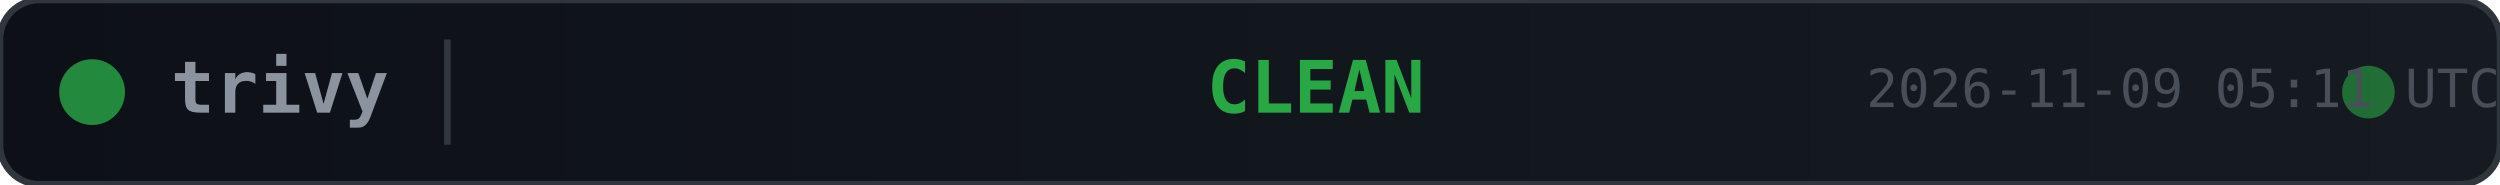
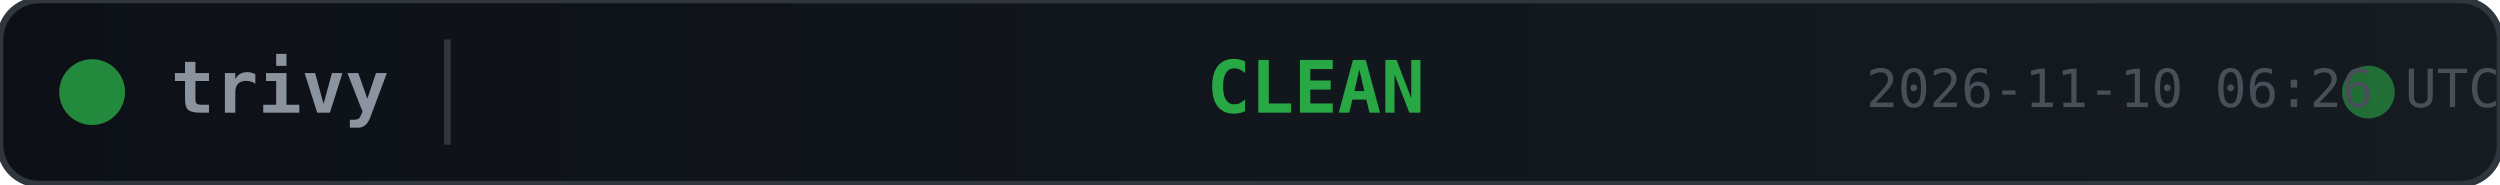
<svg xmlns="http://www.w3.org/2000/svg" width="380" height="28">
  <defs>
    <linearGradient id="bg" x1="0" y1="0" x2="1" y2="0">
      <stop offset="0%" stop-color="#0d1117" />
      <stop offset="100%" stop-color="#161b22" />
    </linearGradient>
  </defs>
  <rect width="380" height="28" rx="6" fill="url(#bg)" stroke="#30363d" stroke-width="1" />
  <circle cx="14" cy="14" r="5" fill="#28a745" opacity="0.8">
    <animate attributeName="opacity" values="0.8;0.4;0.8" dur="2s" repeatCount="indefinite" />
  </circle>
  <text x="26" y="14" fill="#8b949e" font-family="monospace" font-size="11" font-weight="600" dominant-baseline="middle">trivy</text>
  <line x1="68" y1="6" x2="68" y2="22" stroke="#30363d" stroke-width="1" />
  <text x="200" y="14" fill="#28a745" font-family="monospace" font-size="11" font-weight="700" text-anchor="middle" dominant-baseline="middle">CLEAN</text>
  <circle cx="360" cy="14" r="4" fill="#28a745" opacity="0.6">
    <animate attributeName="r" values="4;6;4" dur="1.5s" repeatCount="indefinite" />
    <animate attributeName="opacity" values="0.6;0.2;0.6" dur="1.5s" repeatCount="indefinite" />
  </circle>
-   <text x="380" y="14" fill="#484f58" font-family="monospace" font-size="8" text-anchor="end" dominant-baseline="middle">2026-11-09 05:11 UTC</text>
+   <text x="380" y="14" fill="#484f58" font-family="monospace" font-size="8" text-anchor="end" dominant-baseline="middle">2026-11-10 06:26 UTC</text>
</svg>
